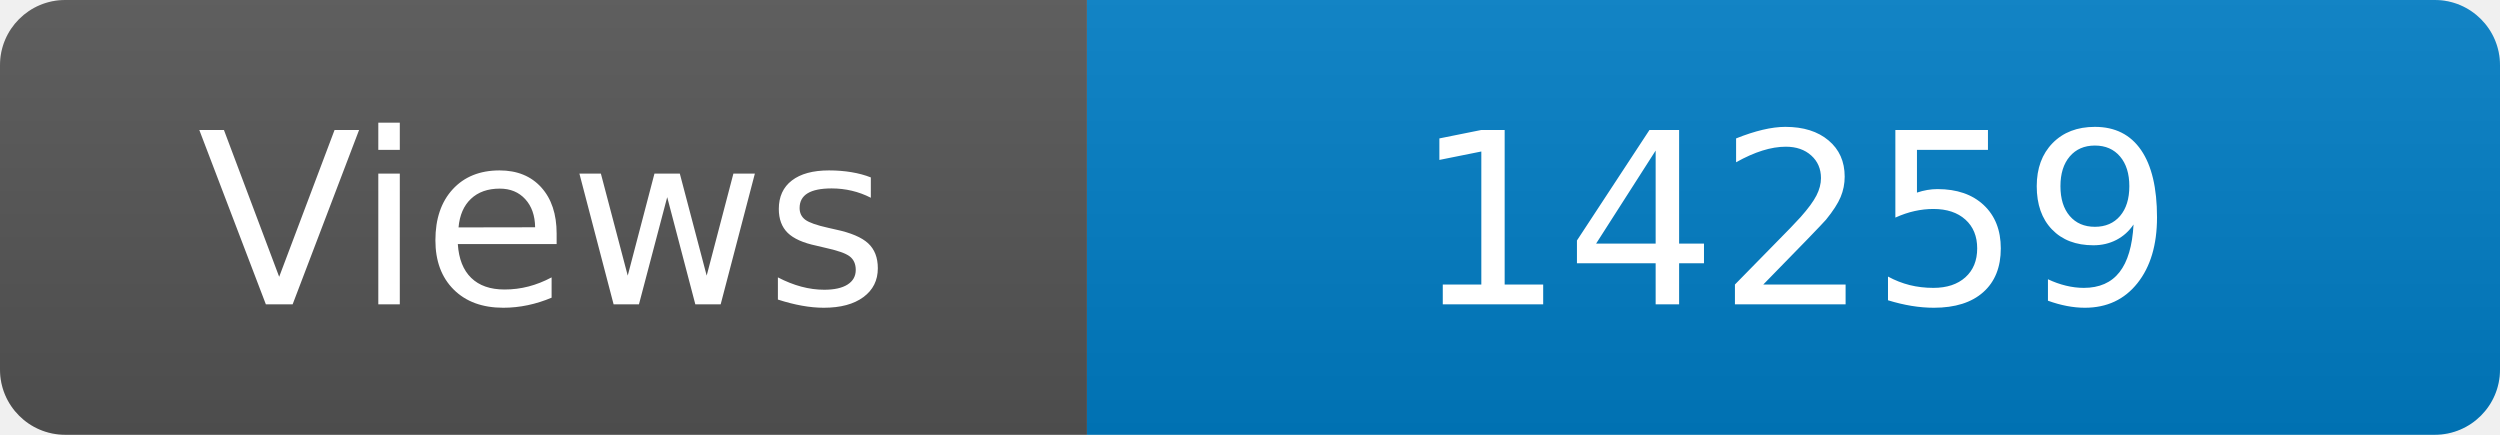
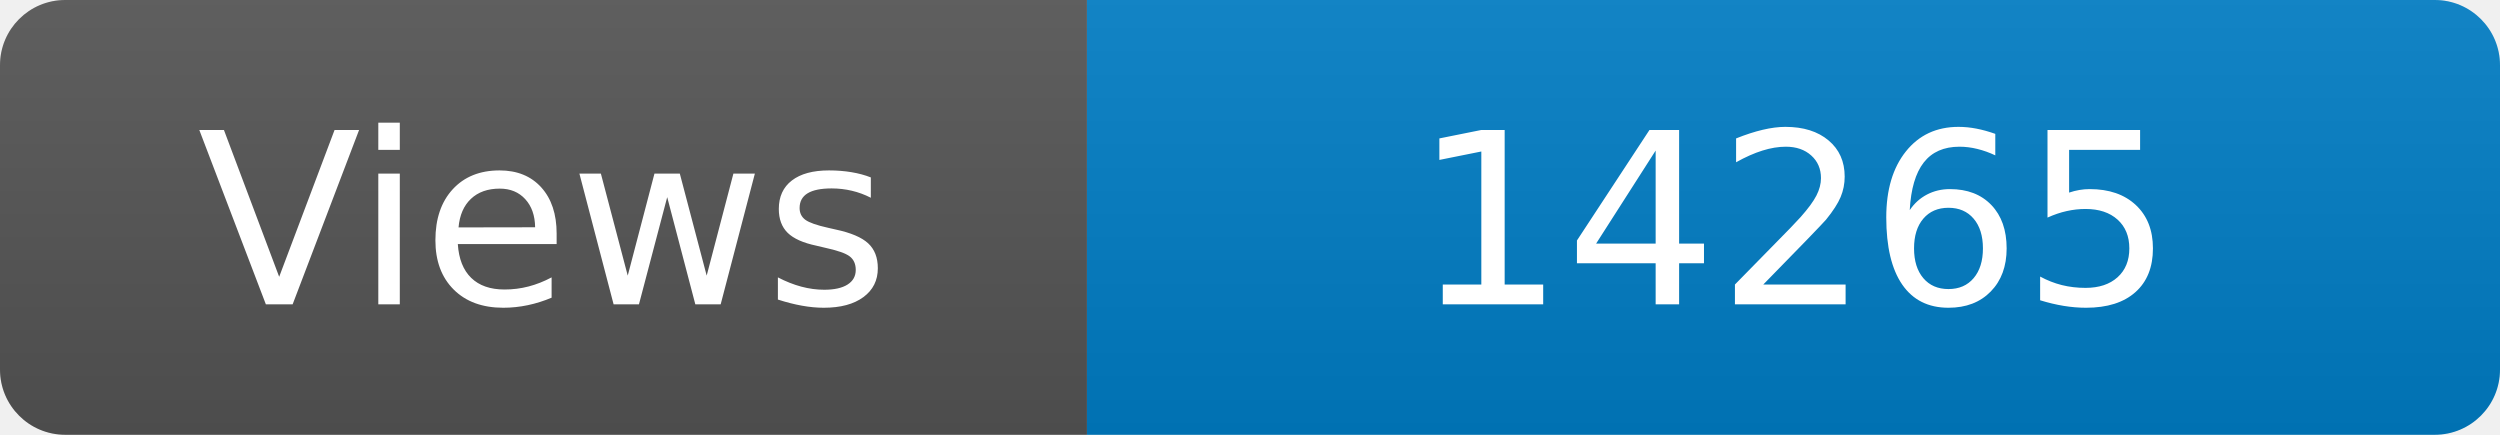
<svg xmlns="http://www.w3.org/2000/svg" width="115" height="20" role="img" aria-label="Maintained?: yes">
  <linearGradient id="s" x2="0" y2="100%">
    <stop offset="0" stop-color="#bbb" stop-opacity=".1" />
    <stop offset="1" stop-opacity=".1" />
  </linearGradient>
  <clipPath id="r">
    <rect width="115" height="20" rx="3" fill="#fff" />
  </clipPath>
  <g clip-path="url(#r)">
    <rect width="50" height="20" fill="#555" />
    <rect x="50" width="160" height="20" fill="#007ec6" />
    <rect width="115" height="20" fill="url(#s)" />
  </g>
  <g fill="#fff" text-anchor="middle" font-family="Verdana,Geneva,DejaVu Sans,sans-serif" font-size="110">
    <text x="250" y="140" transform="scale(.1)" fill="#fff">Views</text>
-     <text x="825" y="140" transform="scale(.1)" fill="#fff">14259</text>
+     <text x="825" y="140" transform="scale(.1)" fill="#fff">14265</text>
  </g>
</svg>
